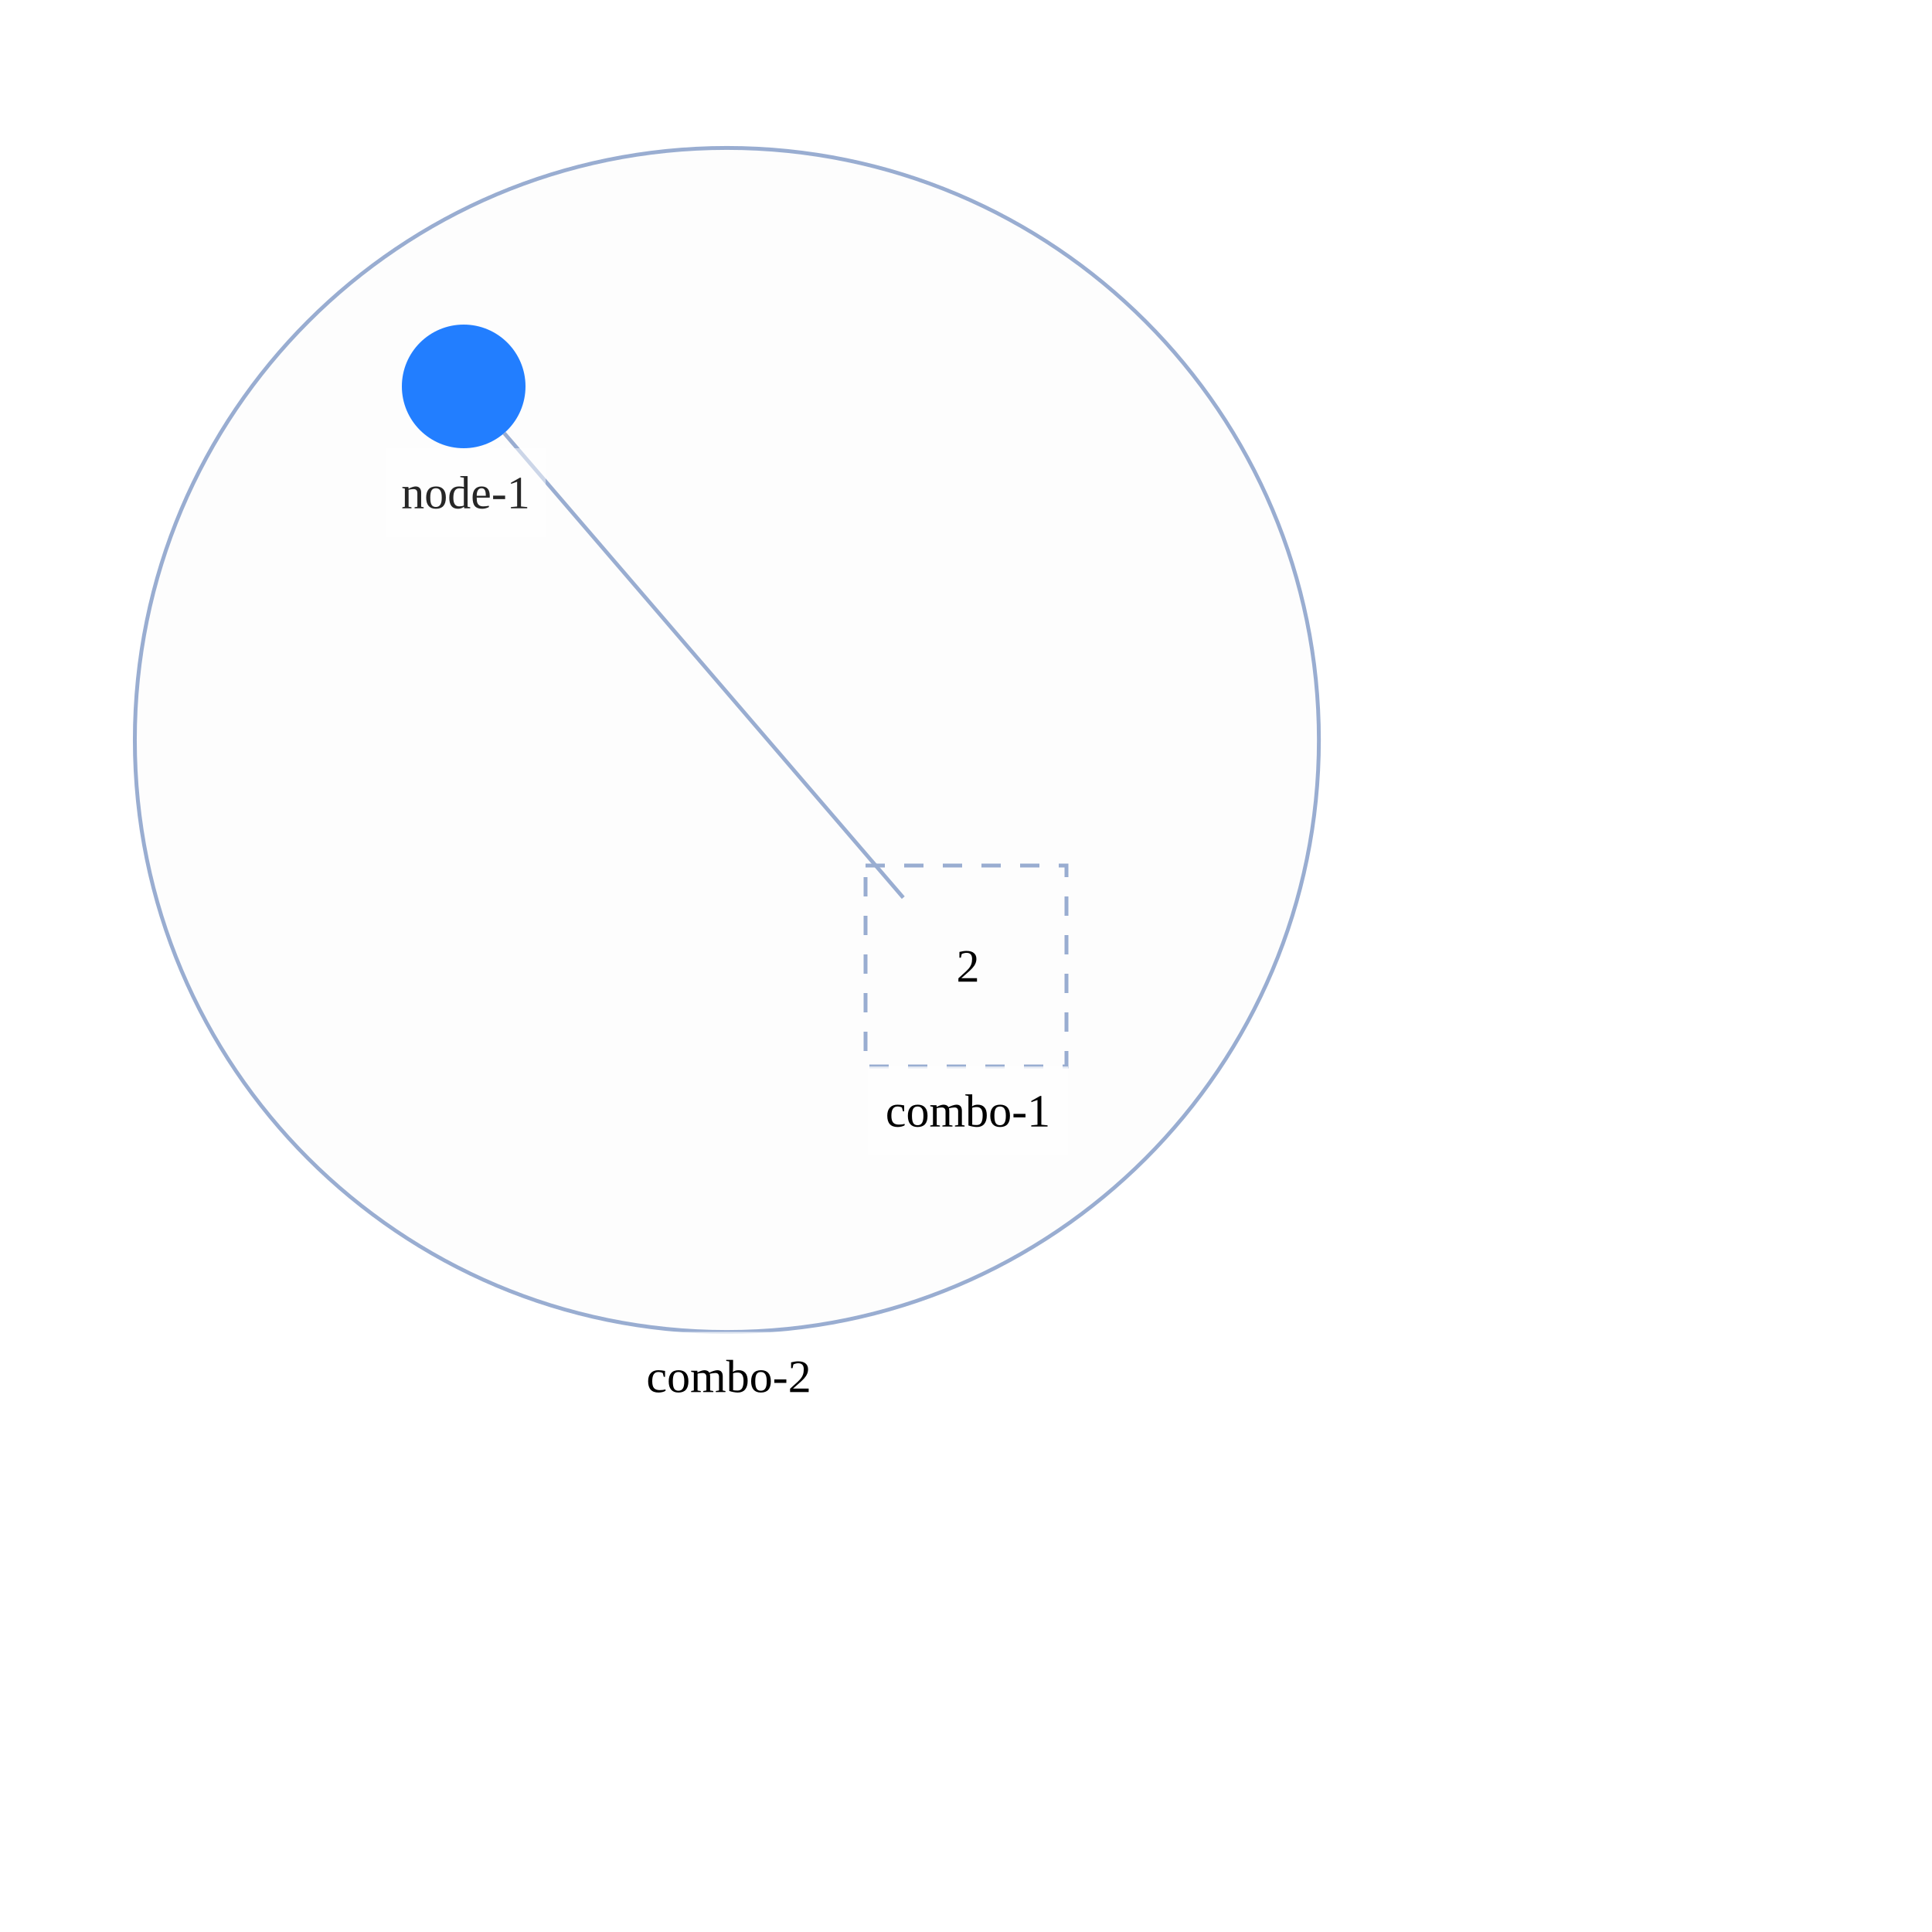
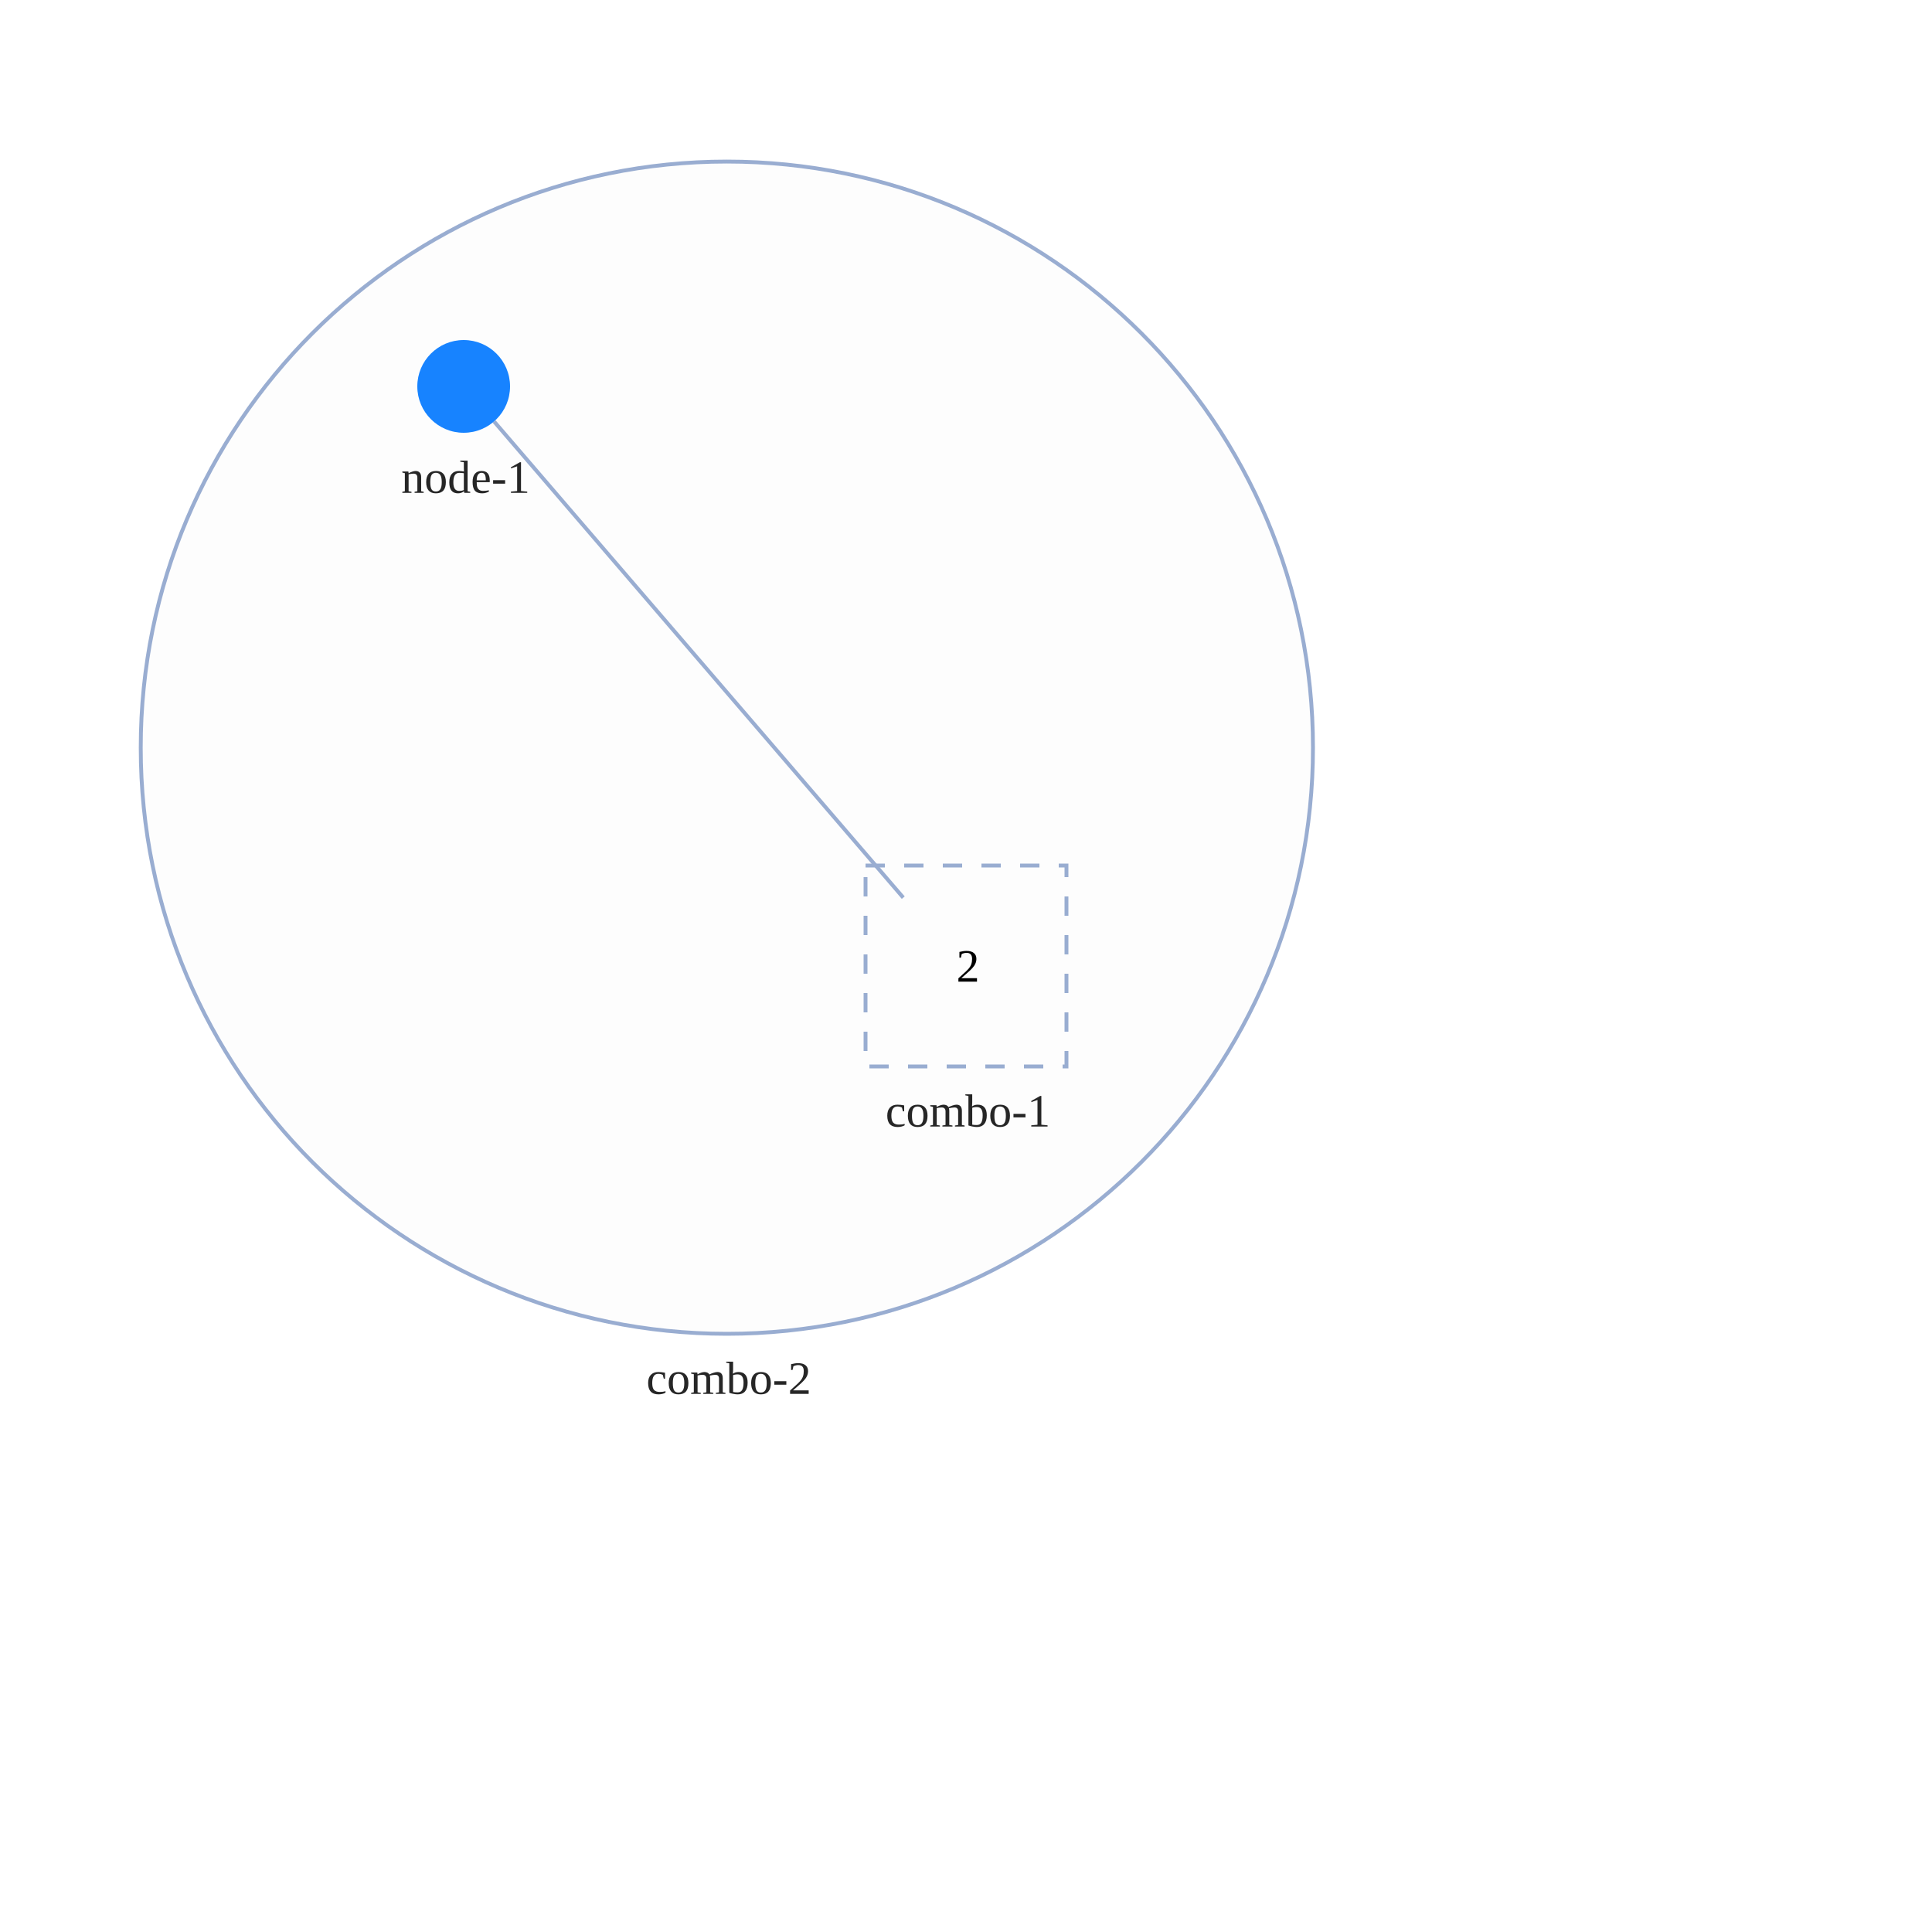
<svg xmlns="http://www.w3.org/2000/svg" width="500" height="500" style="background: transparent; position: absolute; outline: none;" color-interpolation-filters="sRGB" tabindex="1">
  <defs />
  <g id="g-svg-camera" transform="matrix(1,0,0,1,0,0)">
    <g id="g-root" fill="none" transform="matrix(1,0,0,1,0,0)">
      <g id="g-svg-7" fill="none" transform="matrix(1,0,0,1,0,0)">
-         <g id="combo-2" fill="none" transform="matrix(1,0,0,1,188.11,191.5)">
+         <g id="combo-2" fill="none" transform="matrix(1,0,0,1,188.11,193.5)">
          <g transform="matrix(1,0,0,1,0,0)">
-             <circle id="key" fill="rgba(253,253,253,1)" transform="translate(-153.2157,-153.2157)" cx="153.216" cy="153.216" stroke-dasharray="0,0" stroke-width="1" stroke="rgba(153,173,209,1)" r="153.216" />
+             <circle id="key" fill="rgba(253,253,253,1)" transform="translate(-151.6873,-151.6873)" cx="151.687" cy="151.687" stroke-dasharray="0,0" stroke-width="1" stroke="rgba(153,173,209,1)" r="151.687" />
          </g>
-           <g id="label" fill="none" transform="matrix(1,0,0,1,0,153.2157)">
-             <g transform="matrix(1,0,0,1,-26.28,0)">
-               <path id="background" fill="rgba(255,255,255,1)" d="M 0,0 l 53.56,0 l 0,23 l-53.56 0 z" opacity="0.75" stroke-width="0" width="53.56" height="23" />
-             </g>
+           <g id="label" fill="none" transform="matrix(1,0,0,1,0,151.6873)">
            <g transform="matrix(1,0,0,1,0,0)">
-               <text id="text" fill="rgba(0,0,0,1)" dominant-baseline="central" paint-order="stroke" dx="0.5" dy="11.5px" font-size="12" text-anchor="middle">
+               <text id="text" fill="rgba(0,0,0,0.851)" dominant-baseline="central" paint-order="stroke" dx="0.5" dy="11.5px" font-size="12" text-anchor="middle">
                combo-2
              </text>
            </g>
          </g>
        </g>
        <g id="combo-1" fill="none" transform="matrix(1,0,0,1,250,250)">
          <g transform="matrix(1,0,0,1,0,0)">
            <path id="key" fill="rgba(253,253,253,1)" d="M 0,0 l 52,0 l 0,52 l-52 0 z" transform="translate(-26,-26)" stroke-dasharray="5,5" stroke-width="1" stroke="rgba(153,173,209,1)" width="52" height="52" />
          </g>
          <g id="label" fill="none" transform="matrix(1,0,0,1,0,26)">
-             <g transform="matrix(1,0,0,1,-25.44,0)">
-               <path id="background" fill="rgba(255,255,255,1)" d="M 0,0 l 51.88,0 l 0,23 l-51.88 0 z" opacity="0.75" stroke-width="0" width="51.88" height="23" />
-             </g>
            <g transform="matrix(1,0,0,1,0,0)">
-               <text id="text" fill="rgba(0,0,0,1)" dominant-baseline="central" paint-order="stroke" dx="0.5" dy="11.5px" font-size="12" text-anchor="middle">
+               <text id="text" fill="rgba(0,0,0,0.851)" dominant-baseline="central" paint-order="stroke" dx="0.5" dy="11.5px" font-size="12" text-anchor="middle">
                combo-1
              </text>
            </g>
          </g>
          <g id="collapsed-marker" fill="none" transform="matrix(1,0,0,1,0,0)">
            <g transform="matrix(1,0,0,1,0,0)">
              <text id="icon" fill="rgba(0,0,0,1)" dominant-baseline="central" paint-order="stroke" dx="0.5" text-anchor="middle" font-size="12">
                2
              </text>
            </g>
          </g>
        </g>
      </g>
      <g id="g-svg-6" fill="none" transform="matrix(1,0,0,1,0,0)">
        <g id="edge-1" fill="none" marker-start="false" marker-end="false" transform="matrix(1,0,0,1,0,0)">
          <g id="edge-1" fill="none" marker-start="false" marker-end="false" stroke="transparent" stroke-width="3" />
-           <g transform="matrix(1,0,0,1,130.4789,112.091)">
-             <path id="key" fill="none" d="M 0,0 L 103.283,120.217" stroke-width="1" stroke="rgba(153,173,209,1)" />
-             <path id="key" fill="none" d="M 0,0 L 103.283,120.217" stroke-width="3" stroke="transparent" />
+           <g transform="matrix(1,0,0,1,127.8592,109.0683)">
+             <path id="key" fill="none" d="M 0,0 L 105.903,123.239" stroke-width="1" stroke="rgba(153,173,209,1)" />
+             <path id="key" fill="none" d="M 0,0 L 105.903,123.239" stroke-width="3" stroke="transparent" />
          </g>
        </g>
      </g>
      <g id="g-svg-5" fill="none" transform="matrix(1,0,0,1,0,0)">
        <g id="node-1" fill="none" transform="matrix(1,0,0,1,120,100)">
          <g transform="matrix(1,0,0,1,0,0)">
-             <circle id="key" fill="rgba(34,126,255,1)" transform="translate(-16,-16)" cx="16" cy="16" stroke-width="0" stroke="rgba(0,0,0,1)" r="16" />
+             <circle id="key" fill="rgba(23,131,255,1)" transform="translate(-12,-12)" cx="12" cy="12" r="12" />
          </g>
-           <g id="label" fill="none" transform="matrix(1,0,0,1,0,16)">
-             <g transform="matrix(1,0,0,1,-20.22,0)">
-               <path id="background" fill="rgba(255,255,255,1)" d="M 0,0 l 41.44,0 l 0,23 l-41.44 0 z" opacity="0.5" stroke-width="0" width="41.44" height="23" />
-             </g>
+           <g id="label" fill="none" transform="matrix(1,0,0,1,0,12)">
            <g transform="matrix(1,0,0,1,0,0)">
              <text id="text" fill="rgba(0,0,0,0.851)" dominant-baseline="central" paint-order="stroke" dx="0.5" dy="11.5px" font-size="12" text-anchor="middle">
                node-1
              </text>
            </g>
          </g>
        </g>
      </g>
    </g>
  </g>
</svg>
